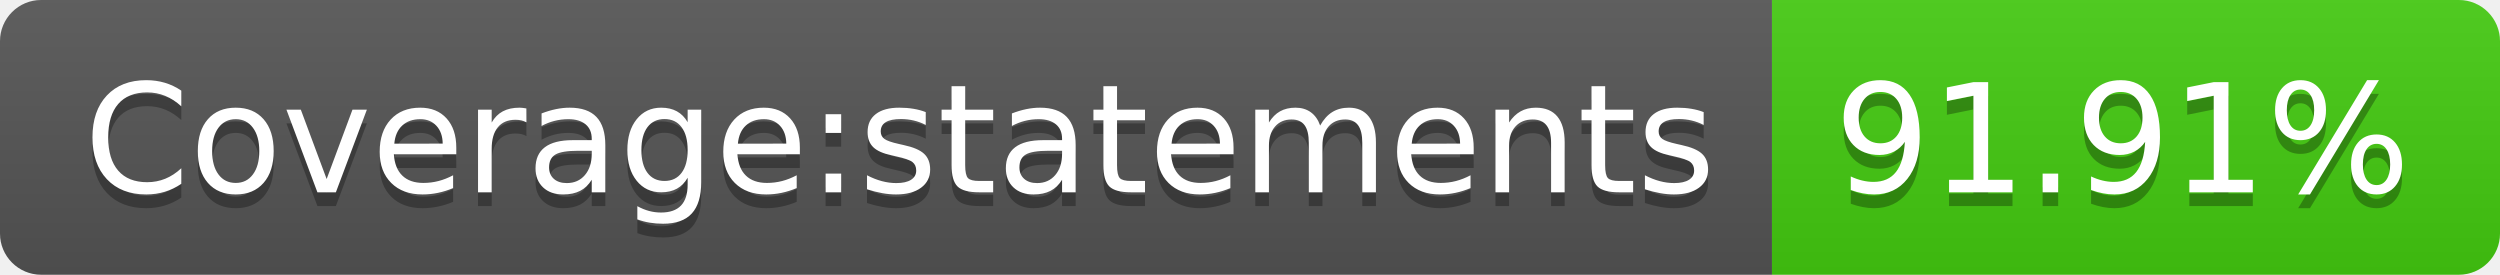
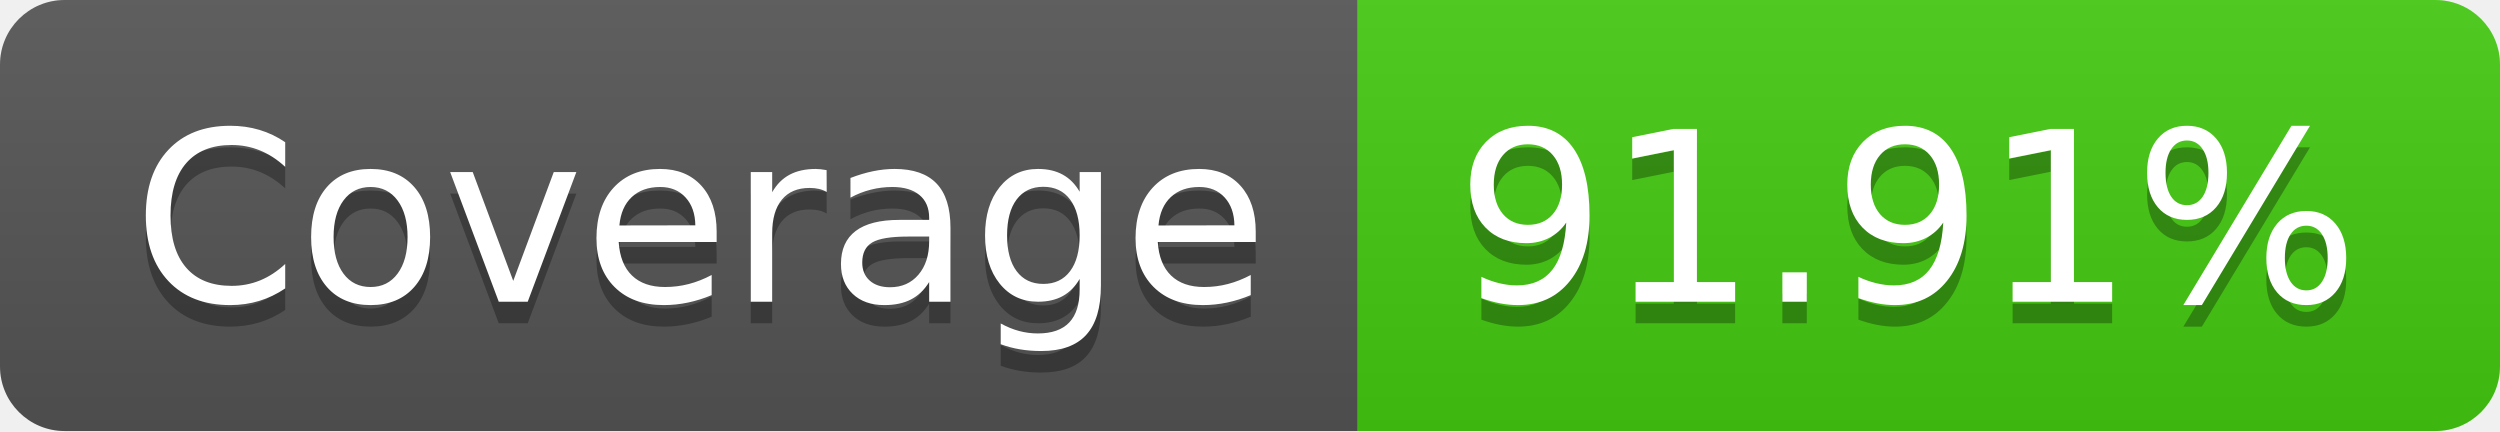
- <svg xmlns="http://www.w3.org/2000/svg" width="182" height="20" role="img" aria-label="Coverage:statements: 91.91%">
+ <svg xmlns="http://www.w3.org/2000/svg" width="116" height="20" role="img" aria-label="Coverage: 91.91%">
  <linearGradient id="s" x2="0" y2="100%">
    <stop offset="0" stop-color="#bbb" stop-opacity=".1" />
    <stop offset="1" stop-opacity=".1" />
  </linearGradient>
  <clipPath id="r">
-     <rect width="182" height="20" rx="3" fill="#fff" />
+     <rect width="116" height="20" rx="3" fill="#fff" />
  </clipPath>
  <g clip-path="url(#r)">
-     <rect width="129" height="20" fill="#555" />
-     <rect x="129" width="53" height="20" fill="#4c1" />
-     <rect width="182" height="20" fill="url(#s)" />
+     <rect width="63" height="20" fill="#555" />
+     <rect x="63" width="53" height="20" fill="#4c1" />
+     <rect width="116" height="20" fill="url(#s)" />
  </g>
  <g fill="#fff" text-anchor="middle" font-family="Verdana,Geneva,DejaVu Sans,sans-serif" text-rendering="geometricPrecision" font-size="110">
-     <text aria-hidden="true" x="655" y="150" fill="#010101" fill-opacity=".3" transform="scale(.1)" textLength="1190">Coverage:statements</text>
-     <text x="655" y="140" transform="scale(.1)" fill="#fff" textLength="1190">Coverage:statements</text>
-     <text aria-hidden="true" x="1545" y="150" fill="#010101" fill-opacity=".3" transform="scale(.1)" textLength="430">91.91%</text>
-     <text x="1545" y="140" transform="scale(.1)" fill="#fff" textLength="430">91.91%</text>
+     <text aria-hidden="true" x="325" y="150" fill="#010101" fill-opacity=".3" transform="scale(.1)" textLength="530">Coverage</text>
+     <text x="325" y="140" transform="scale(.1)" fill="#fff" textLength="530">Coverage</text>
+     <text aria-hidden="true" x="885" y="150" fill="#010101" fill-opacity=".3" transform="scale(.1)" textLength="430">91.91%</text>
+     <text x="885" y="140" transform="scale(.1)" fill="#fff" textLength="430">91.91%</text>
  </g>
</svg>
